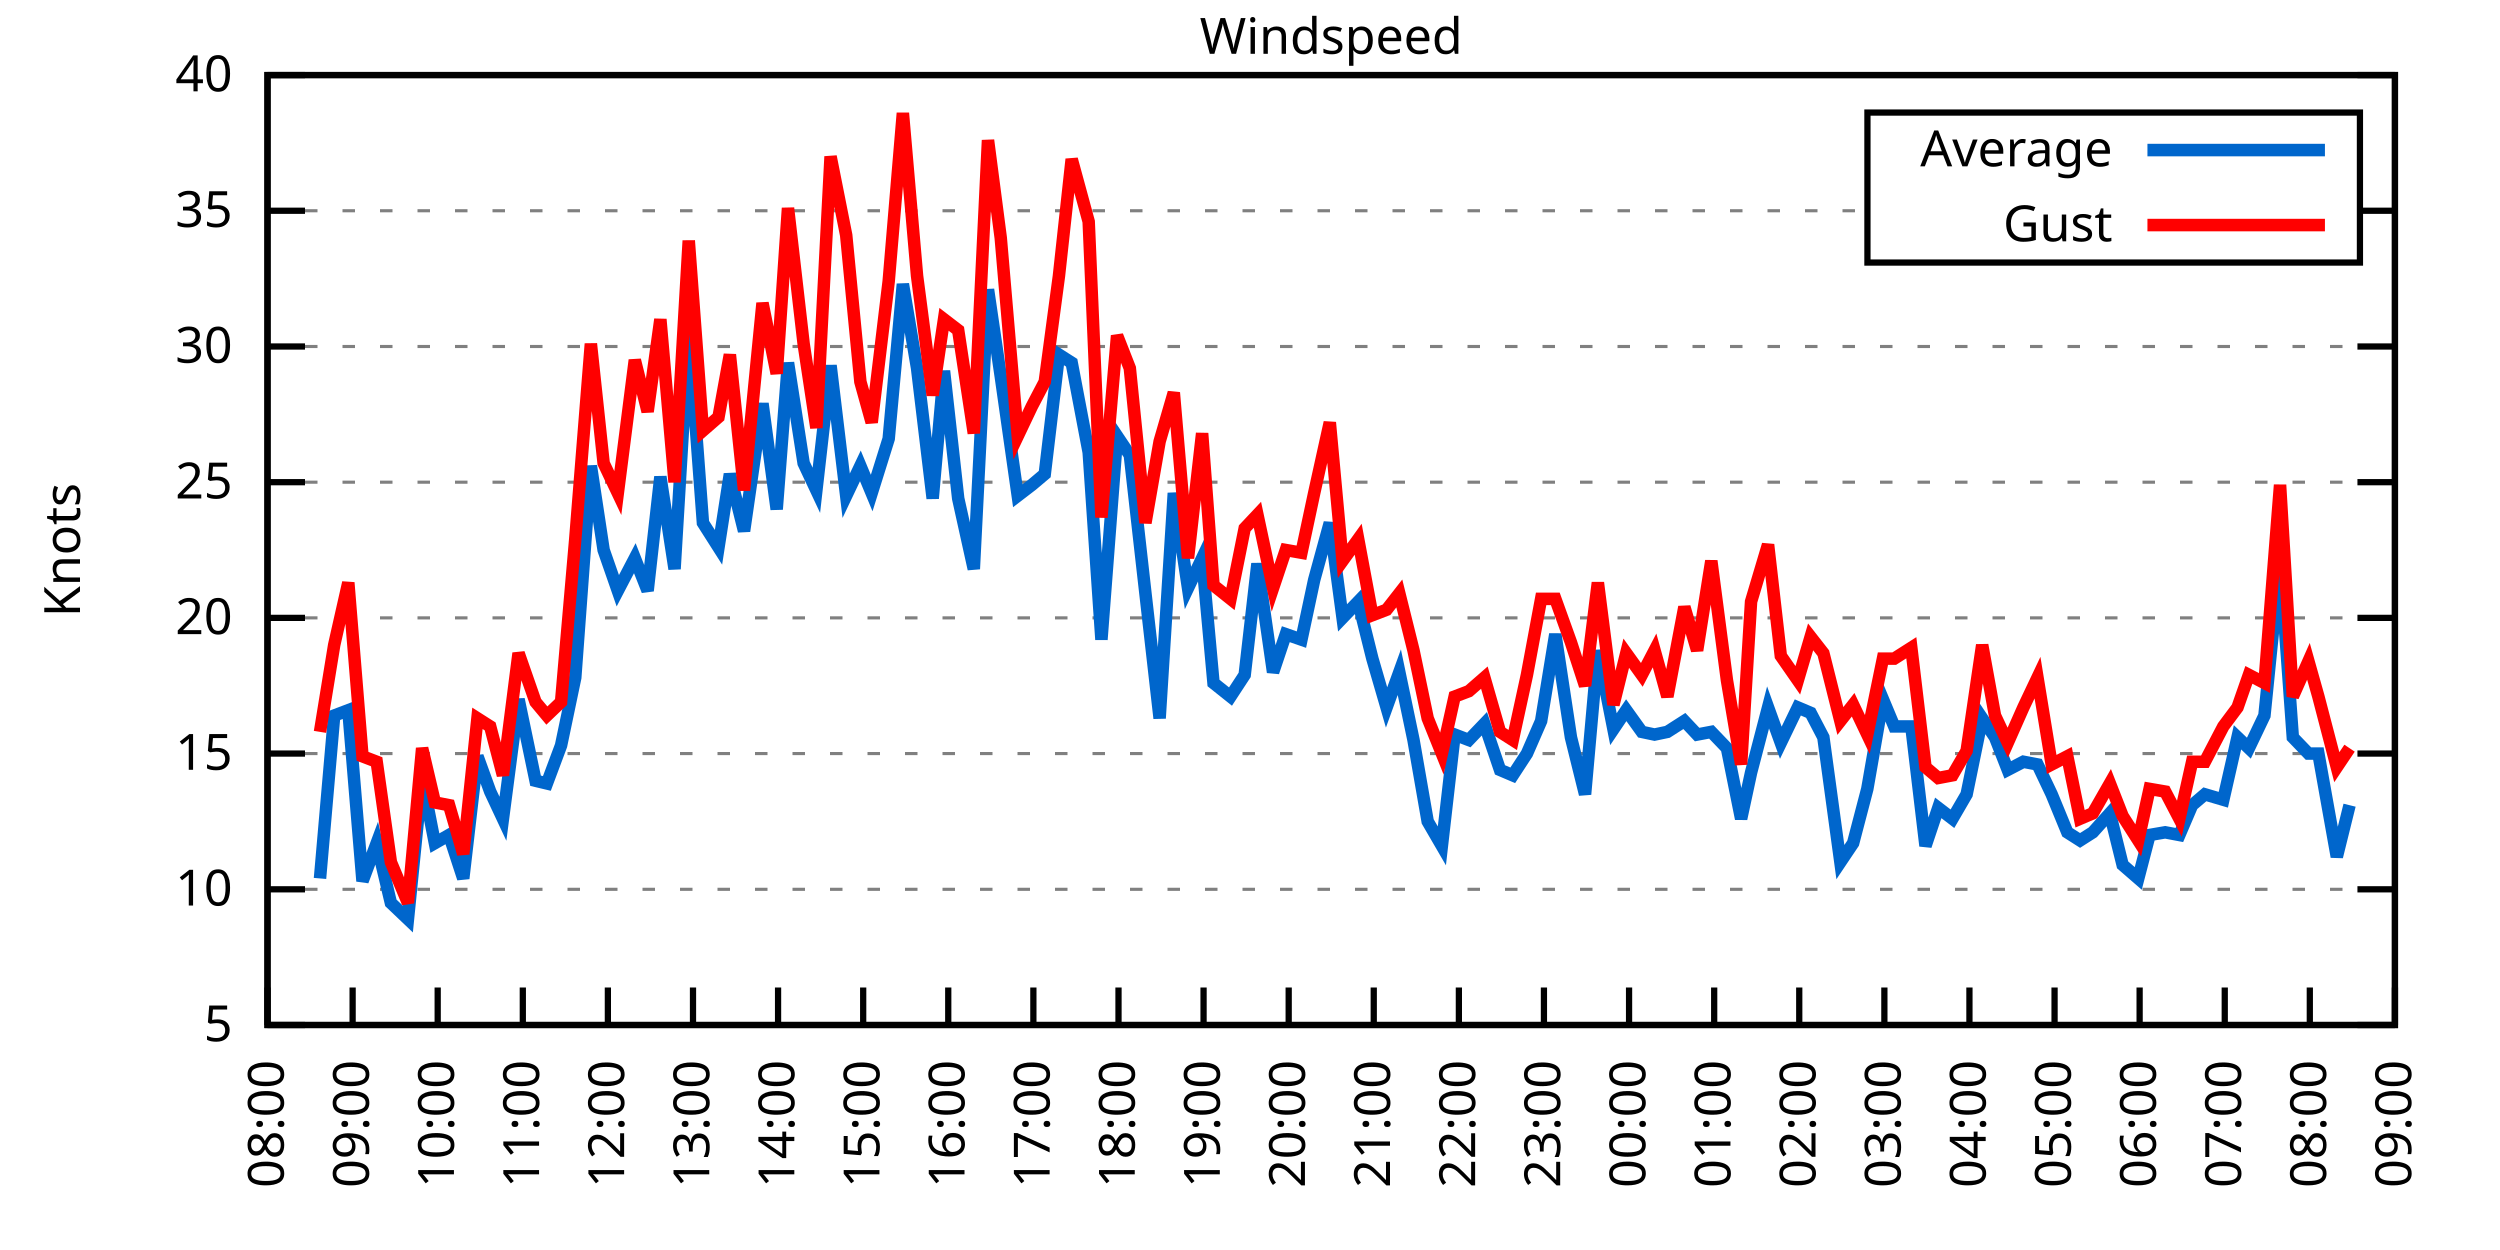
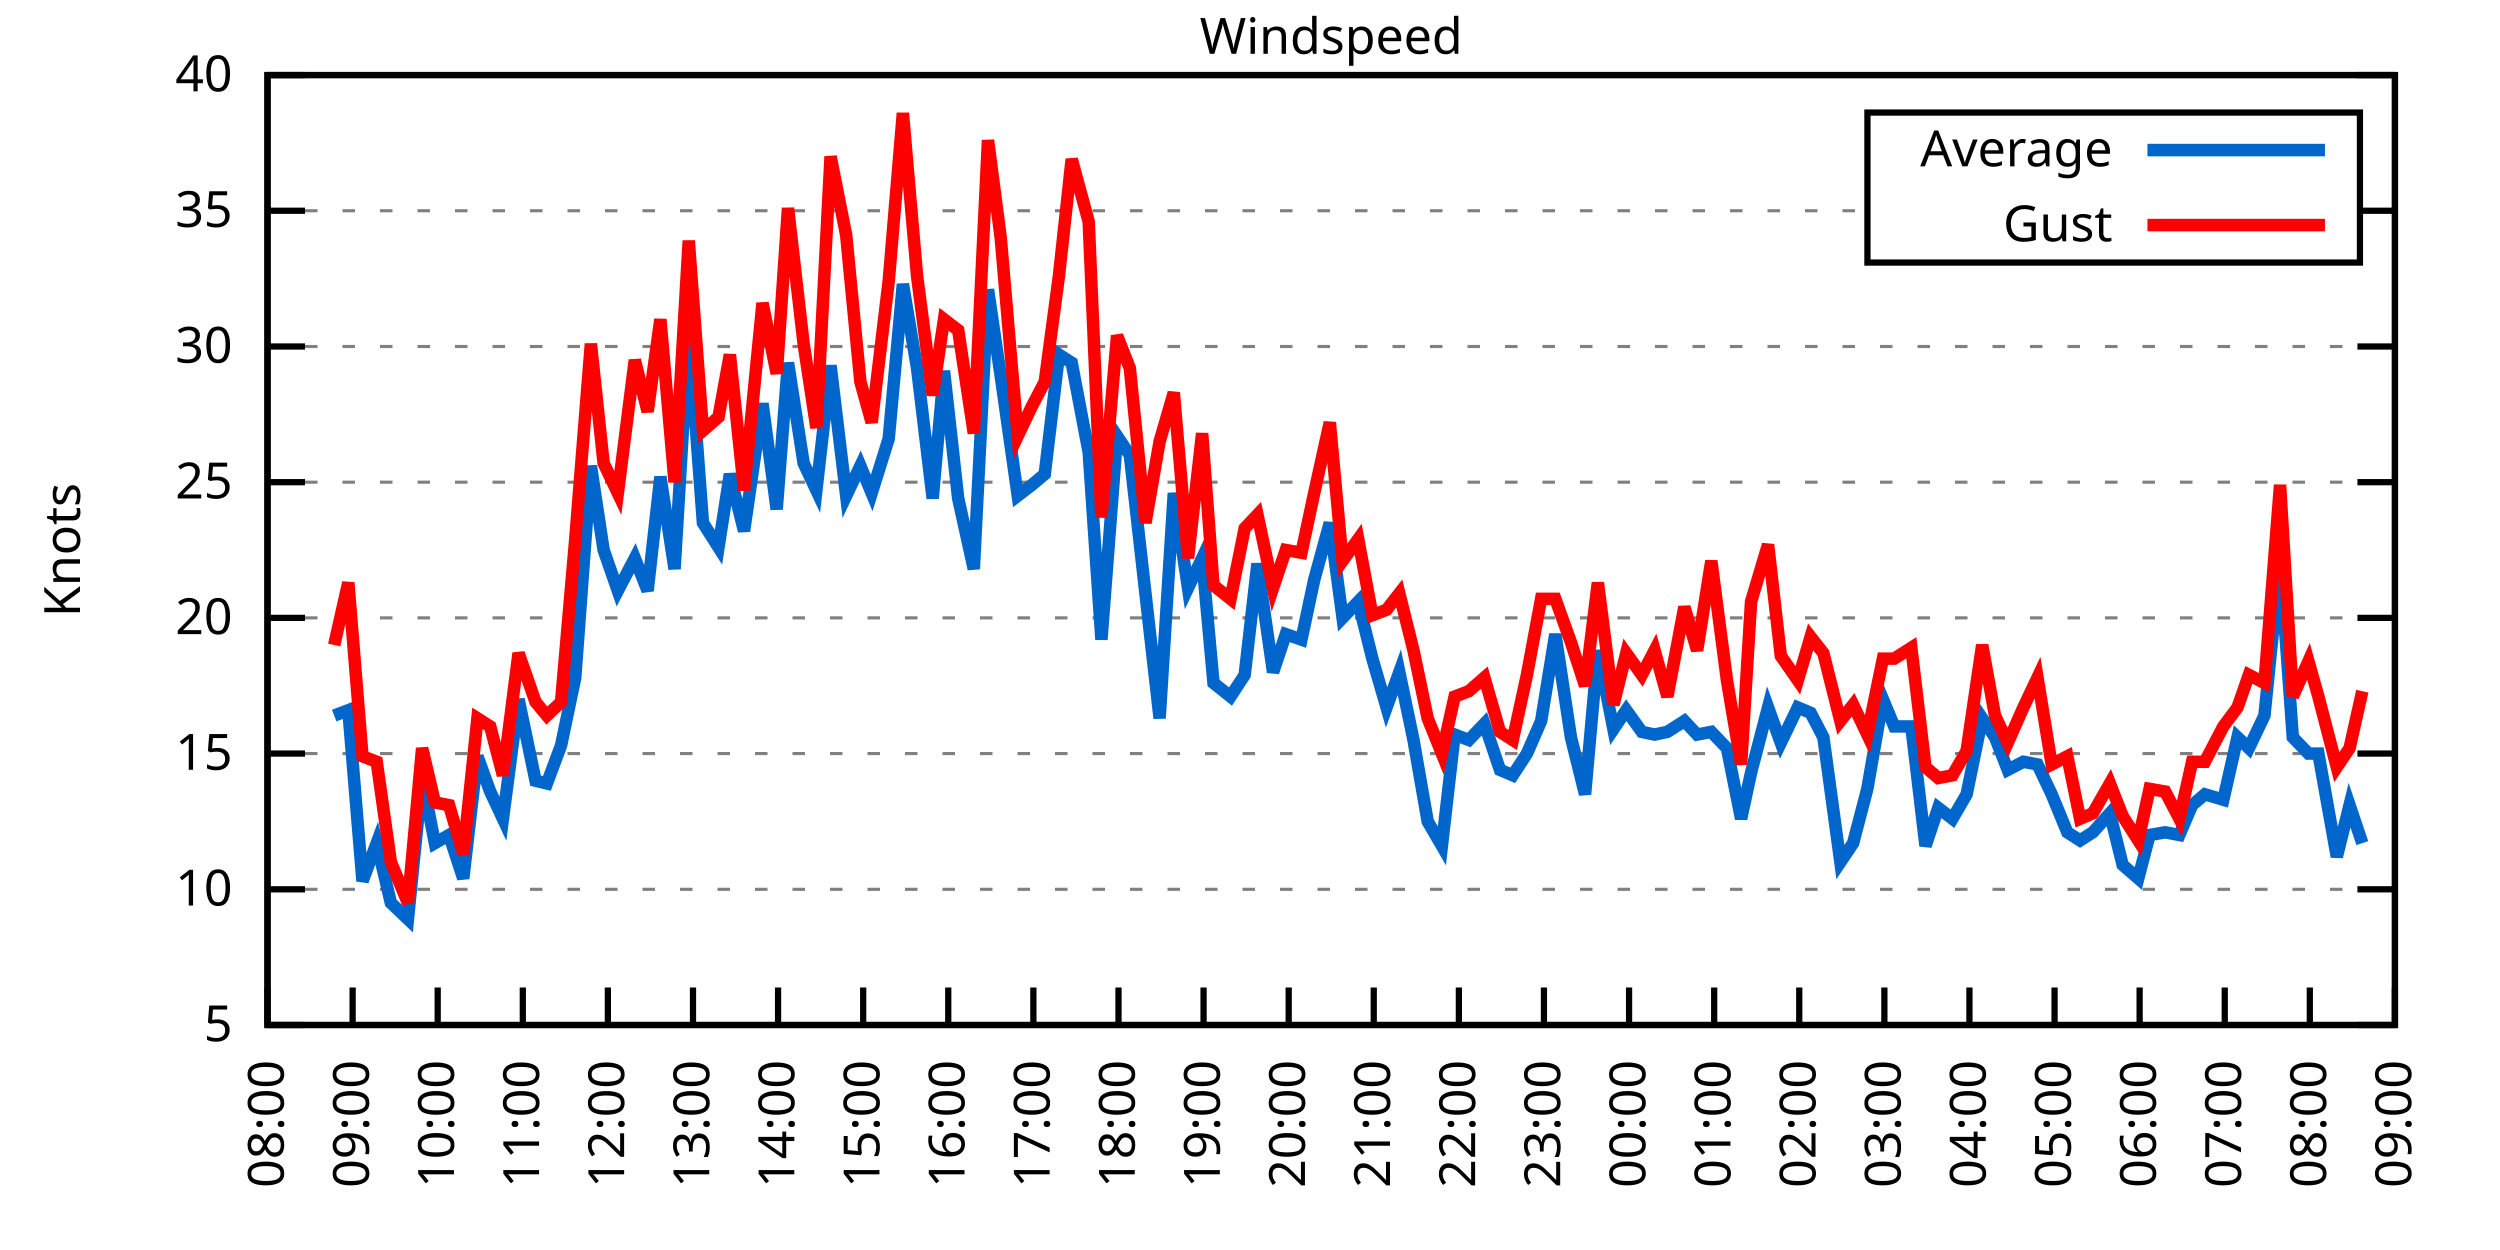
<svg xmlns="http://www.w3.org/2000/svg" xmlns:xlink="http://www.w3.org/1999/xlink" width="400" height="200" viewBox="0 0 400 200">
  <g id="gnuplot_canvas">
    <rect x="0" y="0" width="400" height="200" fill="none" />
    <defs>
      <circle id="gpDot" r="0.5" stroke-width="0.5" stroke="currentColor" />
      <path id="gpPt0" stroke-width="0.333" stroke="currentColor" d="M-1,0 h2 M0,-1 v2" />
      <path id="gpPt1" stroke-width="0.333" stroke="currentColor" d="M-1,-1 L1,1 M1,-1 L-1,1" />
      <path id="gpPt2" stroke-width="0.333" stroke="currentColor" d="M-1,0 L1,0 M0,-1 L0,1 M-1,-1 L1,1 M-1,1 L1,-1" />
      <rect id="gpPt3" stroke-width="0.333" stroke="currentColor" x="-1" y="-1" width="2" height="2" />
      <rect id="gpPt4" stroke-width="0.333" stroke="currentColor" fill="currentColor" x="-1" y="-1" width="2" height="2" />
      <circle id="gpPt5" stroke-width="0.333" stroke="currentColor" cx="0" cy="0" r="1" />
      <use xlink:href="#gpPt5" id="gpPt6" fill="currentColor" stroke="none" />
      <path id="gpPt7" stroke-width="0.333" stroke="currentColor" d="M0,-1.33 L-1.33,0.67 L1.33,0.67 z" />
      <use xlink:href="#gpPt7" id="gpPt8" fill="currentColor" stroke="none" />
      <use xlink:href="#gpPt7" id="gpPt9" stroke="currentColor" transform="rotate(180)" />
      <use xlink:href="#gpPt9" id="gpPt10" fill="currentColor" stroke="none" />
      <use xlink:href="#gpPt3" id="gpPt11" stroke="currentColor" transform="rotate(45)" />
      <use xlink:href="#gpPt11" id="gpPt12" fill="currentColor" stroke="none" />
      <path id="gpPt13" stroke-width="0.333" stroke="currentColor" d="M0,1.330 L1.265,0.411 L0.782,-1.067 L-0.782,-1.076 L-1.265,0.411 z" />
      <use xlink:href="#gpPt13" id="gpPt14" fill="currentColor" stroke="none" />
      <filter id="textbox" filterUnits="objectBoundingBox" x="0" y="0" height="1" width="1">
        <feFlood flood-color="white" flood-opacity="1" result="bgnd" />
        <feComposite in="SourceGraphic" in2="bgnd" operator="atop" />
      </filter>
      <filter id="greybox" filterUnits="objectBoundingBox" x="0" y="0" height="1" width="1">
        <feFlood flood-color="lightgrey" flood-opacity="1" result="grey" />
        <feComposite in="SourceGraphic" in2="grey" operator="atop" />
      </filter>
    </defs>
    <g fill="none" color="white" stroke="currentColor" stroke-width="1.00" stroke-linecap="butt" stroke-linejoin="miter">
</g>
    <g fill="none" color="black" stroke="currentColor" stroke-width="1.00" stroke-linecap="butt" stroke-linejoin="miter">
      <g stroke="none" shape-rendering="crispEdges">
        <polygon fill="rgb(255, 255, 255)" points="42.80,164.00 383.18,164.00 383.18,12.02 42.80,12.02 " />
      </g>
    </g>
    <g fill="none" color="black" stroke="currentColor" stroke-width="1.00" stroke-linecap="butt" stroke-linejoin="miter">
</g>
    <g fill="none" color="black" stroke="black" stroke-width="0.50" stroke-linecap="butt" stroke-linejoin="miter">
</g>
    <g fill="none" color="gray" stroke="currentColor" stroke-width="0.50" stroke-linecap="butt" stroke-linejoin="miter">
      <path stroke="gray" stroke-dasharray="2,4" class="gridline" d="M42.80,164.00 L383.19,164.00  " />
    </g>
    <g fill="none" color="gray" stroke="gray" stroke-width="1.00" stroke-linecap="butt" stroke-linejoin="miter">
</g>
    <g fill="none" color="black" stroke="currentColor" stroke-width="1.00" stroke-linecap="butt" stroke-linejoin="miter">
      <path stroke="black" d="M42.80,164.00 L48.80,164.00 M383.19,164.00 L377.19,164.00  " />
      <g transform="translate(37.20,166.60)" stroke="none" fill="black" font-family="Sans" font-size="8.00" text-anchor="end">
        <text>
          <tspan font-family="Sans"> 5</tspan>
        </text>
      </g>
    </g>
    <g fill="none" color="black" stroke="currentColor" stroke-width="1.00" stroke-linecap="butt" stroke-linejoin="miter">
</g>
    <g fill="none" color="black" stroke="black" stroke-width="0.50" stroke-linecap="butt" stroke-linejoin="miter">
</g>
    <g fill="none" color="gray" stroke="currentColor" stroke-width="0.50" stroke-linecap="butt" stroke-linejoin="miter">
      <path stroke="gray" stroke-dasharray="2,4" class="gridline" d="M42.80,142.29 L383.19,142.29  " />
    </g>
    <g fill="none" color="gray" stroke="gray" stroke-width="1.00" stroke-linecap="butt" stroke-linejoin="miter">
</g>
    <g fill="none" color="black" stroke="currentColor" stroke-width="1.00" stroke-linecap="butt" stroke-linejoin="miter">
      <path stroke="black" d="M42.80,142.29 L48.80,142.29 M383.19,142.29 L377.19,142.29  " />
      <g transform="translate(37.20,144.89)" stroke="none" fill="black" font-family="Sans" font-size="8.00" text-anchor="end">
        <text>
          <tspan font-family="Sans"> 10</tspan>
        </text>
      </g>
    </g>
    <g fill="none" color="black" stroke="currentColor" stroke-width="1.00" stroke-linecap="butt" stroke-linejoin="miter">
</g>
    <g fill="none" color="black" stroke="black" stroke-width="0.50" stroke-linecap="butt" stroke-linejoin="miter">
</g>
    <g fill="none" color="gray" stroke="currentColor" stroke-width="0.50" stroke-linecap="butt" stroke-linejoin="miter">
      <path stroke="gray" stroke-dasharray="2,4" class="gridline" d="M42.80,120.57 L383.19,120.57  " />
    </g>
    <g fill="none" color="gray" stroke="gray" stroke-width="1.00" stroke-linecap="butt" stroke-linejoin="miter">
</g>
    <g fill="none" color="black" stroke="currentColor" stroke-width="1.00" stroke-linecap="butt" stroke-linejoin="miter">
      <path stroke="black" d="M42.80,120.57 L48.80,120.57 M383.19,120.57 L377.19,120.57  " />
      <g transform="translate(37.20,123.17)" stroke="none" fill="black" font-family="Sans" font-size="8.00" text-anchor="end">
        <text>
          <tspan font-family="Sans"> 15</tspan>
        </text>
      </g>
    </g>
    <g fill="none" color="black" stroke="currentColor" stroke-width="1.00" stroke-linecap="butt" stroke-linejoin="miter">
</g>
    <g fill="none" color="black" stroke="black" stroke-width="0.50" stroke-linecap="butt" stroke-linejoin="miter">
</g>
    <g fill="none" color="gray" stroke="currentColor" stroke-width="0.50" stroke-linecap="butt" stroke-linejoin="miter">
      <path stroke="gray" stroke-dasharray="2,4" class="gridline" d="M42.80,98.86 L383.19,98.86  " />
    </g>
    <g fill="none" color="gray" stroke="gray" stroke-width="1.00" stroke-linecap="butt" stroke-linejoin="miter">
</g>
    <g fill="none" color="black" stroke="currentColor" stroke-width="1.00" stroke-linecap="butt" stroke-linejoin="miter">
      <path stroke="black" d="M42.80,98.86 L48.80,98.86 M383.19,98.86 L377.19,98.86  " />
      <g transform="translate(37.20,101.46)" stroke="none" fill="black" font-family="Sans" font-size="8.00" text-anchor="end">
        <text>
          <tspan font-family="Sans"> 20</tspan>
        </text>
      </g>
    </g>
    <g fill="none" color="black" stroke="currentColor" stroke-width="1.00" stroke-linecap="butt" stroke-linejoin="miter">
</g>
    <g fill="none" color="black" stroke="black" stroke-width="0.50" stroke-linecap="butt" stroke-linejoin="miter">
</g>
    <g fill="none" color="gray" stroke="currentColor" stroke-width="0.50" stroke-linecap="butt" stroke-linejoin="miter">
      <path stroke="gray" stroke-dasharray="2,4" class="gridline" d="M42.80,77.15 L383.19,77.15  " />
    </g>
    <g fill="none" color="gray" stroke="gray" stroke-width="1.00" stroke-linecap="butt" stroke-linejoin="miter">
</g>
    <g fill="none" color="black" stroke="currentColor" stroke-width="1.00" stroke-linecap="butt" stroke-linejoin="miter">
      <path stroke="black" d="M42.80,77.15 L48.80,77.15 M383.19,77.15 L377.19,77.15  " />
      <g transform="translate(37.20,79.75)" stroke="none" fill="black" font-family="Sans" font-size="8.00" text-anchor="end">
        <text>
          <tspan font-family="Sans"> 25</tspan>
        </text>
      </g>
    </g>
    <g fill="none" color="black" stroke="currentColor" stroke-width="1.00" stroke-linecap="butt" stroke-linejoin="miter">
</g>
    <g fill="none" color="black" stroke="black" stroke-width="0.50" stroke-linecap="butt" stroke-linejoin="miter">
</g>
    <g fill="none" color="gray" stroke="currentColor" stroke-width="0.50" stroke-linecap="butt" stroke-linejoin="miter">
      <path stroke="gray" stroke-dasharray="2,4" class="gridline" d="M42.80,55.44 L383.19,55.44  " />
    </g>
    <g fill="none" color="gray" stroke="gray" stroke-width="1.00" stroke-linecap="butt" stroke-linejoin="miter">
</g>
    <g fill="none" color="black" stroke="currentColor" stroke-width="1.00" stroke-linecap="butt" stroke-linejoin="miter">
      <path stroke="black" d="M42.80,55.44 L48.80,55.44 M383.19,55.44 L377.19,55.44  " />
      <g transform="translate(37.20,58.04)" stroke="none" fill="black" font-family="Sans" font-size="8.00" text-anchor="end">
        <text>
          <tspan font-family="Sans"> 30</tspan>
        </text>
      </g>
    </g>
    <g fill="none" color="black" stroke="currentColor" stroke-width="1.00" stroke-linecap="butt" stroke-linejoin="miter">
</g>
    <g fill="none" color="black" stroke="black" stroke-width="0.50" stroke-linecap="butt" stroke-linejoin="miter">
</g>
    <g fill="none" color="gray" stroke="currentColor" stroke-width="0.50" stroke-linecap="butt" stroke-linejoin="miter">
      <path stroke="gray" stroke-dasharray="2,4" class="gridline" d="M42.80,33.72 L298.79,33.72 M377.59,33.72 L383.19,33.72  " />
    </g>
    <g fill="none" color="gray" stroke="gray" stroke-width="1.00" stroke-linecap="butt" stroke-linejoin="miter">
</g>
    <g fill="none" color="black" stroke="currentColor" stroke-width="1.00" stroke-linecap="butt" stroke-linejoin="miter">
      <path stroke="black" d="M42.80,33.72 L48.80,33.72 M383.19,33.72 L377.19,33.72  " />
      <g transform="translate(37.20,36.32)" stroke="none" fill="black" font-family="Sans" font-size="8.00" text-anchor="end">
        <text>
          <tspan font-family="Sans"> 35</tspan>
        </text>
      </g>
    </g>
    <g fill="none" color="black" stroke="currentColor" stroke-width="1.00" stroke-linecap="butt" stroke-linejoin="miter">
</g>
    <g fill="none" color="black" stroke="black" stroke-width="0.50" stroke-linecap="butt" stroke-linejoin="miter">
</g>
    <g fill="none" color="gray" stroke="currentColor" stroke-width="0.50" stroke-linecap="butt" stroke-linejoin="miter">
      <path stroke="gray" stroke-dasharray="2,4" class="gridline" d="M42.80,12.01 L383.19,12.01  " />
    </g>
    <g fill="none" color="gray" stroke="gray" stroke-width="1.00" stroke-linecap="butt" stroke-linejoin="miter">
</g>
    <g fill="none" color="black" stroke="currentColor" stroke-width="1.00" stroke-linecap="butt" stroke-linejoin="miter">
      <path stroke="black" d="M42.80,12.01 L48.80,12.01 M383.19,12.01 L377.19,12.01  " />
      <g transform="translate(37.20,14.61)" stroke="none" fill="black" font-family="Sans" font-size="8.00" text-anchor="end">
        <text>
          <tspan font-family="Sans"> 40</tspan>
        </text>
      </g>
    </g>
    <g fill="none" color="black" stroke="currentColor" stroke-width="1.00" stroke-linecap="butt" stroke-linejoin="miter">
      <path stroke="black" d="M42.80,164.00 L42.80,158.00  " />
      <g transform="translate(45.40,169.60) rotate(270.00)" stroke="none" fill="black" font-family="Sans" font-size="8.00" text-anchor="end">
        <text>
          <tspan font-family="Sans">08:00</tspan>
        </text>
      </g>
    </g>
    <g fill="none" color="black" stroke="currentColor" stroke-width="1.00" stroke-linecap="butt" stroke-linejoin="miter">
      <path stroke="black" d="M56.42,164.00 L56.42,158.00  " />
      <g transform="translate(59.02,169.60) rotate(270.00)" stroke="none" fill="black" font-family="Sans" font-size="8.00" text-anchor="end">
        <text>
          <tspan font-family="Sans">09:00</tspan>
        </text>
      </g>
    </g>
    <g fill="none" color="black" stroke="currentColor" stroke-width="1.00" stroke-linecap="butt" stroke-linejoin="miter">
      <path stroke="black" d="M70.03,164.00 L70.03,158.00  " />
      <g transform="translate(72.63,169.60) rotate(270.00)" stroke="none" fill="black" font-family="Sans" font-size="8.00" text-anchor="end">
        <text>
          <tspan font-family="Sans">10:00</tspan>
        </text>
      </g>
    </g>
    <g fill="none" color="black" stroke="currentColor" stroke-width="1.00" stroke-linecap="butt" stroke-linejoin="miter">
      <path stroke="black" d="M83.65,164.00 L83.65,158.00  " />
      <g transform="translate(86.25,169.60) rotate(270.00)" stroke="none" fill="black" font-family="Sans" font-size="8.00" text-anchor="end">
        <text>
          <tspan font-family="Sans">11:00</tspan>
        </text>
      </g>
    </g>
    <g fill="none" color="black" stroke="currentColor" stroke-width="1.00" stroke-linecap="butt" stroke-linejoin="miter">
      <path stroke="black" d="M97.26,164.00 L97.26,158.00  " />
      <g transform="translate(99.86,169.60) rotate(270.00)" stroke="none" fill="black" font-family="Sans" font-size="8.00" text-anchor="end">
        <text>
          <tspan font-family="Sans">12:00</tspan>
        </text>
      </g>
    </g>
    <g fill="none" color="black" stroke="currentColor" stroke-width="1.00" stroke-linecap="butt" stroke-linejoin="miter">
      <path stroke="black" d="M110.88,164.00 L110.88,158.00  " />
      <g transform="translate(113.48,169.60) rotate(270.00)" stroke="none" fill="black" font-family="Sans" font-size="8.00" text-anchor="end">
        <text>
          <tspan font-family="Sans">13:00</tspan>
        </text>
      </g>
    </g>
    <g fill="none" color="black" stroke="currentColor" stroke-width="1.00" stroke-linecap="butt" stroke-linejoin="miter">
      <path stroke="black" d="M124.49,164.00 L124.49,158.00  " />
      <g transform="translate(127.09,169.60) rotate(270.00)" stroke="none" fill="black" font-family="Sans" font-size="8.00" text-anchor="end">
        <text>
          <tspan font-family="Sans">14:00</tspan>
        </text>
      </g>
    </g>
    <g fill="none" color="black" stroke="currentColor" stroke-width="1.00" stroke-linecap="butt" stroke-linejoin="miter">
      <path stroke="black" d="M138.11,164.00 L138.11,158.00  " />
      <g transform="translate(140.71,169.60) rotate(270.00)" stroke="none" fill="black" font-family="Sans" font-size="8.00" text-anchor="end">
        <text>
          <tspan font-family="Sans">15:00</tspan>
        </text>
      </g>
    </g>
    <g fill="none" color="black" stroke="currentColor" stroke-width="1.00" stroke-linecap="butt" stroke-linejoin="miter">
      <path stroke="black" d="M151.72,164.00 L151.72,158.00  " />
      <g transform="translate(154.32,169.60) rotate(270.00)" stroke="none" fill="black" font-family="Sans" font-size="8.00" text-anchor="end">
        <text>
          <tspan font-family="Sans">16:00</tspan>
        </text>
      </g>
    </g>
    <g fill="none" color="black" stroke="currentColor" stroke-width="1.00" stroke-linecap="butt" stroke-linejoin="miter">
      <path stroke="black" d="M165.34,164.00 L165.34,158.00  " />
      <g transform="translate(167.94,169.60) rotate(270.00)" stroke="none" fill="black" font-family="Sans" font-size="8.00" text-anchor="end">
        <text>
          <tspan font-family="Sans">17:00</tspan>
        </text>
      </g>
    </g>
    <g fill="none" color="black" stroke="currentColor" stroke-width="1.00" stroke-linecap="butt" stroke-linejoin="miter">
      <path stroke="black" d="M178.96,164.00 L178.96,158.00  " />
      <g transform="translate(181.56,169.60) rotate(270.00)" stroke="none" fill="black" font-family="Sans" font-size="8.00" text-anchor="end">
        <text>
          <tspan font-family="Sans">18:00</tspan>
        </text>
      </g>
    </g>
    <g fill="none" color="black" stroke="currentColor" stroke-width="1.00" stroke-linecap="butt" stroke-linejoin="miter">
      <path stroke="black" d="M192.57,164.00 L192.57,158.00  " />
      <g transform="translate(195.17,169.60) rotate(270.00)" stroke="none" fill="black" font-family="Sans" font-size="8.00" text-anchor="end">
        <text>
          <tspan font-family="Sans">19:00</tspan>
        </text>
      </g>
    </g>
    <g fill="none" color="black" stroke="currentColor" stroke-width="1.00" stroke-linecap="butt" stroke-linejoin="miter">
      <path stroke="black" d="M206.19,164.00 L206.19,158.00  " />
      <g transform="translate(208.79,169.60) rotate(270.00)" stroke="none" fill="black" font-family="Sans" font-size="8.00" text-anchor="end">
        <text>
          <tspan font-family="Sans">20:00</tspan>
        </text>
      </g>
    </g>
    <g fill="none" color="black" stroke="currentColor" stroke-width="1.00" stroke-linecap="butt" stroke-linejoin="miter">
      <path stroke="black" d="M219.80,164.00 L219.80,158.00  " />
      <g transform="translate(222.40,169.60) rotate(270.00)" stroke="none" fill="black" font-family="Sans" font-size="8.00" text-anchor="end">
        <text>
          <tspan font-family="Sans">21:00</tspan>
        </text>
      </g>
    </g>
    <g fill="none" color="black" stroke="currentColor" stroke-width="1.00" stroke-linecap="butt" stroke-linejoin="miter">
      <path stroke="black" d="M233.42,164.00 L233.42,158.00  " />
      <g transform="translate(236.02,169.60) rotate(270.00)" stroke="none" fill="black" font-family="Sans" font-size="8.00" text-anchor="end">
        <text>
          <tspan font-family="Sans">22:00</tspan>
        </text>
      </g>
    </g>
    <g fill="none" color="black" stroke="currentColor" stroke-width="1.00" stroke-linecap="butt" stroke-linejoin="miter">
      <path stroke="black" d="M247.03,164.00 L247.03,158.00  " />
      <g transform="translate(249.63,169.60) rotate(270.00)" stroke="none" fill="black" font-family="Sans" font-size="8.00" text-anchor="end">
        <text>
          <tspan font-family="Sans">23:00</tspan>
        </text>
      </g>
    </g>
    <g fill="none" color="black" stroke="currentColor" stroke-width="1.00" stroke-linecap="butt" stroke-linejoin="miter">
      <path stroke="black" d="M260.65,164.00 L260.65,158.00  " />
      <g transform="translate(263.25,169.60) rotate(270.00)" stroke="none" fill="black" font-family="Sans" font-size="8.00" text-anchor="end">
        <text>
          <tspan font-family="Sans">00:00</tspan>
        </text>
      </g>
    </g>
    <g fill="none" color="black" stroke="currentColor" stroke-width="1.00" stroke-linecap="butt" stroke-linejoin="miter">
      <path stroke="black" d="M274.27,164.00 L274.27,158.00  " />
      <g transform="translate(276.87,169.60) rotate(270.00)" stroke="none" fill="black" font-family="Sans" font-size="8.00" text-anchor="end">
        <text>
          <tspan font-family="Sans">01:00</tspan>
        </text>
      </g>
    </g>
    <g fill="none" color="black" stroke="currentColor" stroke-width="1.00" stroke-linecap="butt" stroke-linejoin="miter">
      <path stroke="black" d="M287.88,164.00 L287.88,158.00  " />
      <g transform="translate(290.48,169.60) rotate(270.00)" stroke="none" fill="black" font-family="Sans" font-size="8.00" text-anchor="end">
        <text>
          <tspan font-family="Sans">02:00</tspan>
        </text>
      </g>
    </g>
    <g fill="none" color="black" stroke="currentColor" stroke-width="1.00" stroke-linecap="butt" stroke-linejoin="miter">
      <path stroke="black" d="M301.50,164.00 L301.50,158.00  " />
      <g transform="translate(304.10,169.60) rotate(270.00)" stroke="none" fill="black" font-family="Sans" font-size="8.00" text-anchor="end">
        <text>
          <tspan font-family="Sans">03:00</tspan>
        </text>
      </g>
    </g>
    <g fill="none" color="black" stroke="currentColor" stroke-width="1.00" stroke-linecap="butt" stroke-linejoin="miter">
      <path stroke="black" d="M315.11,164.00 L315.11,158.00  " />
      <g transform="translate(317.71,169.60) rotate(270.00)" stroke="none" fill="black" font-family="Sans" font-size="8.00" text-anchor="end">
        <text>
          <tspan font-family="Sans">04:00</tspan>
        </text>
      </g>
    </g>
    <g fill="none" color="black" stroke="currentColor" stroke-width="1.00" stroke-linecap="butt" stroke-linejoin="miter">
      <path stroke="black" d="M328.73,164.00 L328.73,158.00  " />
      <g transform="translate(331.33,169.60) rotate(270.00)" stroke="none" fill="black" font-family="Sans" font-size="8.00" text-anchor="end">
        <text>
          <tspan font-family="Sans">05:00</tspan>
        </text>
      </g>
    </g>
    <g fill="none" color="black" stroke="currentColor" stroke-width="1.00" stroke-linecap="butt" stroke-linejoin="miter">
      <path stroke="black" d="M342.34,164.00 L342.34,158.00  " />
      <g transform="translate(344.94,169.60) rotate(270.00)" stroke="none" fill="black" font-family="Sans" font-size="8.00" text-anchor="end">
        <text>
          <tspan font-family="Sans">06:00</tspan>
        </text>
      </g>
    </g>
    <g fill="none" color="black" stroke="currentColor" stroke-width="1.00" stroke-linecap="butt" stroke-linejoin="miter">
      <path stroke="black" d="M355.96,164.00 L355.96,158.00  " />
      <g transform="translate(358.56,169.60) rotate(270.00)" stroke="none" fill="black" font-family="Sans" font-size="8.00" text-anchor="end">
        <text>
          <tspan font-family="Sans">07:00</tspan>
        </text>
      </g>
    </g>
    <g fill="none" color="black" stroke="currentColor" stroke-width="1.00" stroke-linecap="butt" stroke-linejoin="miter">
      <path stroke="black" d="M369.57,164.00 L369.57,158.00  " />
      <g transform="translate(372.17,169.60) rotate(270.00)" stroke="none" fill="black" font-family="Sans" font-size="8.00" text-anchor="end">
        <text>
          <tspan font-family="Sans">08:00</tspan>
        </text>
      </g>
    </g>
    <g fill="none" color="black" stroke="currentColor" stroke-width="1.00" stroke-linecap="butt" stroke-linejoin="miter">
      <path stroke="black" d="M383.19,164.00 L383.19,158.00  " />
      <g transform="translate(385.79,169.60) rotate(270.00)" stroke="none" fill="black" font-family="Sans" font-size="8.00" text-anchor="end">
        <text>
          <tspan font-family="Sans">09:00</tspan>
        </text>
      </g>
    </g>
    <g fill="none" color="black" stroke="currentColor" stroke-width="1.00" stroke-linecap="butt" stroke-linejoin="miter">
</g>
    <g fill="none" color="black" stroke="currentColor" stroke-width="1.00" stroke-linecap="butt" stroke-linejoin="miter">
      <path stroke="black" d="M42.80,12.01 L42.80,164.00 L383.19,164.00 L383.19,12.01 L42.80,12.01 Z  " />
    </g>
    <g fill="none" color="black" stroke="currentColor" stroke-width="1.00" stroke-linecap="butt" stroke-linejoin="miter">
</g>
    <g fill="none" color="black" stroke="currentColor" stroke-width="1.00" stroke-linecap="butt" stroke-linejoin="miter">
      <path stroke="black" d="M298.79,42.01 L298.79,18.01 L377.59,18.01 L377.59,42.01 L298.79,42.01 Z  " />
    </g>
    <g id="Windspeed_plot_1">
      <g fill="none" color="white" stroke="black" stroke-width="2.00" stroke-linecap="butt" stroke-linejoin="miter">
</g>
      <g fill="none" color="black" stroke="currentColor" stroke-width="2.00" stroke-linecap="butt" stroke-linejoin="miter">
        <g transform="translate(337.99,26.61)" stroke="none" fill="black" font-family="Sans" font-size="8.00" text-anchor="end">
          <text>
            <tspan font-family="Sans">Average</tspan>
          </text>
        </g>
      </g>
      <g fill="none" color="black" stroke="currentColor" stroke-width="2.00" stroke-linecap="butt" stroke-linejoin="miter">
-         <path stroke="rgb(  0, 102, 204)" d="M343.59,24.01 L371.99,24.01 M51.20,140.55 L53.47,114.49 L55.73,113.63 L58.00,140.98 L60.27,134.90 L62.54,144.46   L65.27,147.06 L67.54,124.48 L69.58,134.90 L71.85,133.60 L74.12,140.55 L76.39,121.01 L78.43,126.65 L80.47,131.00   L82.97,111.89 L85.69,124.92 L87.50,125.35 L89.77,119.27 L92.04,108.42 L94.54,74.54 L96.58,88.00 L98.85,94.52   L101.57,89.31 L103.62,94.52 L105.66,76.28 L107.93,91.04 L110.20,53.26 L112.47,83.66 L114.96,87.57 L116.78,75.85   L119.05,84.97 L122.00,64.56 L124.27,81.49 L126.08,58.04 L128.58,74.11 L130.62,78.45 L132.89,58.48 L135.39,79.32   L137.66,74.54 L139.47,78.89 L142.19,70.20 L144.46,45.45 L146.73,58.91 L149.23,79.75 L151.04,59.34 L153.31,79.75   L155.81,91.04 L158.08,46.32 L160.12,60.21 L162.84,79.32 L165.11,77.58 L167.16,75.85 L169.43,56.74 L171.47,58.04   L174.19,72.37 L176.23,102.34 L178.73,69.77 L180.77,72.81 L183.27,94.95 L185.54,114.93 L187.81,78.89 L190.08,94.08   L192.34,89.31 L194.16,109.28 L196.88,111.45 L199.15,107.98 L201.19,90.18 L203.69,107.55 L205.73,101.47 L208.23,102.34   L210.27,92.78 L212.77,83.66 L214.81,98.86 L217.31,96.26 L219.58,105.38 L221.85,113.19 L223.89,107.55 L226.16,118.40   L228.43,131.43 L230.70,135.34 L232.74,117.53 L235.01,118.40 L237.50,115.80 L240.00,123.18 L242.04,124.05 L244.31,120.57   L246.58,115.36 L248.85,101.47 L251.35,117.97 L253.61,127.09 L255.66,104.07 L258.15,116.67 L260.20,113.63 L262.69,117.10   L264.73,117.53 L266.78,117.10 L269.50,115.36 L271.54,117.53 L273.81,117.10 L276.31,119.71 L278.58,131.00 L280.17,123.61   L282.89,113.19 L284.93,118.84 L287.65,113.19 L289.70,114.06 L291.74,117.97 L294.46,137.94 L296.50,134.90 L298.77,126.22   L301.27,111.89 L303.08,116.23 L305.81,116.23 L308.08,135.34 L310.12,129.26 L312.39,131.00 L314.66,127.09 L317.15,114.93   L319.20,117.97 L321.24,123.18 L323.74,121.88 L326.00,122.31 L328.27,127.09 L330.77,133.17 L332.81,134.47 L334.85,133.17   L337.58,130.13 L339.62,138.38 L342.12,140.55 L343.93,133.60 L346.43,133.17 L348.70,133.60 L350.74,128.83 L352.78,127.09   L355.73,127.96 L358.00,117.97 L359.82,119.71 L362.31,114.49 L364.81,89.74 L366.85,117.97 L369.35,120.57 L370.94,120.57   L373.89,137.08 L375.93,128.83  " />
+         <path stroke="rgb(  0, 102, 204)" d="M343.59,24.01 L371.99,24.01 M53.47,114.49 L55.73,113.63 L58.00,140.98 L60.27,134.90 L62.54,144.46 L65.27,147.06   L67.54,124.48 L69.58,134.90 L71.85,133.60 L74.12,140.55 L76.39,121.01 L78.43,126.65 L80.47,131.00 L82.97,111.89   L85.69,124.92 L87.50,125.35 L89.77,119.27 L92.04,108.42 L94.54,74.54 L96.58,88.00 L98.85,94.52 L101.57,89.31   L103.62,94.52 L105.66,76.28 L107.93,91.04 L110.20,53.26 L112.47,83.66 L114.96,87.57 L116.78,75.85 L119.05,84.97   L122.00,64.56 L124.27,81.49 L126.08,58.04 L128.58,74.11 L130.62,78.45 L132.89,58.48 L135.39,79.32 L137.66,74.54   L139.47,78.89 L142.19,70.20 L144.46,45.45 L146.73,58.91 L149.23,79.75 L151.04,59.34 L153.31,79.75 L155.81,91.04   L158.08,46.32 L160.12,60.21 L162.84,79.32 L165.11,77.58 L167.16,75.85 L169.43,56.74 L171.47,58.04 L174.19,72.37   L176.23,102.34 L178.73,69.77 L180.77,72.81 L183.27,94.95 L185.54,114.93 L187.81,78.89 L190.08,94.08 L192.34,89.31   L194.16,109.28 L196.88,111.45 L199.15,107.98 L201.19,90.18 L203.69,107.55 L205.73,101.47 L208.23,102.34 L210.27,92.78   L212.77,83.66 L214.81,98.86 L217.31,96.26 L219.58,105.38 L221.85,113.19 L223.89,107.55 L226.16,118.40 L228.43,131.43   L230.70,135.34 L232.74,117.53 L235.01,118.40 L237.50,115.80 L240.00,123.18 L242.04,124.05 L244.31,120.57 L246.58,115.36   L248.85,101.47 L251.35,117.97 L253.61,127.09 L255.66,104.07 L258.15,116.67 L260.20,113.63 L262.69,117.10 L264.73,117.53   L266.78,117.10 L269.50,115.36 L271.54,117.53 L273.81,117.10 L276.31,119.71 L278.58,131.00 L280.17,123.61 L282.89,113.19   L284.93,118.84 L287.65,113.19 L289.70,114.06 L291.74,117.97 L294.46,137.94 L296.50,134.90 L298.77,126.22 L301.27,111.89   L303.08,116.23 L305.81,116.23 L308.08,135.34 L310.12,129.26 L312.39,131.00 L314.66,127.09 L317.15,114.93 L319.20,117.97   L321.24,123.18 L323.74,121.88 L326.00,122.31 L328.27,127.09 L330.77,133.17 L332.81,134.47 L334.85,133.17 L337.58,130.13   L339.62,138.38 L342.12,140.55 L343.93,133.60 L346.43,133.17 L348.70,133.60 L350.74,128.83 L352.78,127.09 L355.73,127.96   L358.00,117.97 L359.82,119.71 L362.31,114.49 L364.81,89.74 L366.85,117.97 L369.35,120.57 L370.94,120.57 L373.89,137.08   L375.93,128.83 L377.97,134.90  " />
      </g>
    </g>
    <g id="Windspeed_plot_2">
      <g fill="none" color="black" stroke="currentColor" stroke-width="2.00" stroke-linecap="butt" stroke-linejoin="miter">
        <g transform="translate(337.99,38.61)" stroke="none" fill="black" font-family="Sans" font-size="8.00" text-anchor="end">
          <text>
            <tspan font-family="Sans">Gust</tspan>
          </text>
        </g>
      </g>
      <g fill="none" color="black" stroke="currentColor" stroke-width="2.00" stroke-linecap="butt" stroke-linejoin="miter">
-         <path stroke="rgb(255,   0,   0)" d="M343.59,36.01 L371.99,36.01 M51.20,117.10 L53.47,103.20 L55.73,93.22 L58.00,121.01 L60.27,121.88 L62.54,137.94   L65.27,144.46 L67.54,119.71 L69.58,128.39 L71.85,128.83 L74.12,136.64 L76.39,114.93 L78.43,116.23 L80.47,124.05   L82.97,104.51 L85.69,112.32 L87.50,114.49 L89.77,112.32 L92.04,86.27 L94.54,55.00 L96.58,74.11 L98.85,78.89   L101.57,57.61 L103.62,65.86 L105.66,51.09 L107.93,77.15 L110.20,38.50 L112.47,68.90 L114.96,66.73 L116.78,56.74   L119.05,78.45 L122.00,48.49 L124.27,59.78 L126.08,33.29 L128.58,55.00 L130.62,68.46 L132.89,25.04 L135.39,37.63   L137.66,61.08 L139.47,67.59 L142.19,45.01 L144.46,18.09 L146.73,44.15 L149.23,63.25 L151.04,51.09 L153.31,52.83   L155.81,69.33 L158.08,22.43 L160.12,38.07 L162.84,69.77 L165.11,64.99 L167.16,61.08 L169.43,44.15 L171.47,25.47   L174.19,35.46 L176.23,82.79 L178.73,53.70 L180.77,58.91 L183.27,83.66 L185.54,70.63 L187.81,62.82 L190.08,89.31   L192.34,69.33 L194.16,93.65 L196.88,95.82 L199.15,84.53 L201.19,82.36 L203.69,94.08 L205.73,88.00 L208.23,88.44   L210.27,78.89 L212.77,67.59 L214.81,89.74 L217.31,86.27 L219.58,98.43 L221.85,97.56 L223.89,94.95 L226.16,104.07   L228.43,114.93 L230.70,120.57 L232.74,111.45 L235.01,110.59 L237.50,108.42 L240.00,117.10 L242.04,118.40 L244.31,107.98   L246.58,95.82 L248.85,95.82 L251.35,102.77 L253.61,109.72 L255.66,93.22 L258.15,112.76 L260.20,104.51 L262.69,107.98   L264.73,104.07 L266.78,111.45 L269.50,97.12 L271.54,104.07 L273.81,89.74 L276.31,108.85 L278.58,122.31 L280.17,96.26   L282.89,87.14 L284.93,104.94 L287.65,108.85 L289.70,101.90 L291.74,104.51 L294.46,115.36 L296.50,112.76 L298.77,117.53   L301.27,105.38 L303.08,105.38 L305.81,103.64 L308.08,122.75 L310.12,124.48 L312.39,124.05 L314.66,120.14 L317.15,103.20   L319.20,114.49 L321.24,118.84 L323.74,113.19 L326.00,108.42 L328.27,122.31 L330.77,121.01 L332.81,131.00 L334.85,130.13   L337.58,125.35 L339.62,130.56 L342.12,134.47 L343.93,126.22 L346.43,126.65 L348.70,131.00 L350.74,121.88 L352.78,121.88   L355.73,116.23 L358.00,113.19 L359.82,107.98 L362.31,109.28 L364.81,77.58 L366.85,111.45 L369.35,105.81 L370.94,111.45   L373.89,122.75 L375.93,119.71  " />
+         <path stroke="rgb(255,   0,   0)" d="M343.59,36.01 L371.99,36.01 M53.47,103.20 L55.73,93.22 L58.00,121.01 L60.27,121.88 L62.54,137.94 L65.27,144.46   L67.54,119.71 L69.58,128.39 L71.85,128.83 L74.12,136.64 L76.39,114.93 L78.43,116.23 L80.47,124.05 L82.97,104.51   L85.69,112.32 L87.50,114.49 L89.77,112.32 L92.04,86.27 L94.54,55.00 L96.58,74.11 L98.85,78.89 L101.57,57.61   L103.62,65.86 L105.66,51.09 L107.93,77.15 L110.20,38.50 L112.47,68.90 L114.96,66.73 L116.78,56.74 L119.05,78.45   L122.00,48.49 L124.27,59.78 L126.08,33.29 L128.58,55.00 L130.62,68.46 L132.89,25.04 L135.39,37.63 L137.66,61.08   L139.47,67.59 L142.19,45.01 L144.46,18.09 L146.73,44.15 L149.23,63.25 L151.04,51.09 L153.31,52.83 L155.81,69.33   L158.08,22.43 L160.12,38.07 L162.84,69.77 L165.11,64.99 L167.16,61.08 L169.43,44.15 L171.47,25.47 L174.19,35.46   L176.23,82.79 L178.73,53.70 L180.77,58.91 L183.27,83.66 L185.54,70.63 L187.81,62.82 L190.08,89.31 L192.34,69.33   L194.16,93.65 L196.88,95.82 L199.15,84.53 L201.19,82.36 L203.69,94.08 L205.73,88.00 L208.23,88.44 L210.27,78.89   L212.77,67.59 L214.81,89.74 L217.31,86.27 L219.58,98.43 L221.85,97.56 L223.89,94.95 L226.16,104.07 L228.43,114.93   L230.70,120.57 L232.74,111.45 L235.01,110.59 L237.50,108.42 L240.00,117.10 L242.04,118.40 L244.31,107.98 L246.58,95.82   L248.85,95.82 L251.35,102.77 L253.61,109.72 L255.66,93.22 L258.15,112.76 L260.20,104.51 L262.69,107.98 L264.73,104.07   L266.78,111.45 L269.50,97.12 L271.54,104.07 L273.81,89.74 L276.31,108.85 L278.58,122.31 L280.17,96.26 L282.89,87.14   L284.93,104.94 L287.65,108.85 L289.70,101.90 L291.74,104.51 L294.46,115.36 L296.50,112.76 L298.77,117.53 L301.27,105.38   L303.08,105.38 L305.81,103.64 L308.08,122.75 L310.12,124.48 L312.39,124.05 L314.66,120.14 L317.15,103.20 L319.20,114.49   L321.24,118.84 L323.74,113.19 L326.00,108.42 L328.27,122.31 L330.77,121.01 L332.81,131.00 L334.85,130.13 L337.58,125.35   L339.62,130.56 L342.12,134.47 L343.93,126.22 L346.43,126.65 L348.70,131.00 L350.74,121.88 L352.78,121.88 L355.73,116.23   L358.00,113.19 L359.82,107.98 L362.31,109.28 L364.81,77.58 L366.85,111.45 L369.35,105.81 L370.94,111.45 L373.89,122.75   L375.93,119.71 L377.97,110.59  " />
      </g>
    </g>
    <g fill="none" color="black" stroke="currentColor" stroke-width="2.00" stroke-linecap="butt" stroke-linejoin="miter">
</g>
    <g fill="none" color="black" stroke="black" stroke-width="1.00" stroke-linecap="butt" stroke-linejoin="miter">
</g>
    <g fill="none" color="black" stroke="currentColor" stroke-width="1.00" stroke-linecap="butt" stroke-linejoin="miter">
      <path stroke="black" d="M42.80,12.01 L42.80,164.00 L383.19,164.00 L383.19,12.01 L42.80,12.01 Z  " />
      <g transform="translate(12.80,88.01) rotate(270.00)" stroke="none" fill="black" font-family="Sans" font-size="8.00" text-anchor="middle">
        <text>
          <tspan font-family="Sans">Knots</tspan>
        </text>
      </g>
    </g>
    <g fill="none" color="black" stroke="currentColor" stroke-width="1.00" stroke-linecap="butt" stroke-linejoin="miter">
</g>
    <g fill="none" color="black" stroke="currentColor" stroke-width="1.00" stroke-linecap="butt" stroke-linejoin="miter">
      <g transform="translate(212.99,8.61)" stroke="none" fill="black" font-family="Sans" font-size="8.00" text-anchor="middle">
        <text>
          <tspan font-family="Sans">Windspeed</tspan>
        </text>
      </g>
    </g>
    <g fill="none" color="black" stroke="currentColor" stroke-width="1.00" stroke-linecap="butt" stroke-linejoin="miter">
</g>
  </g>
</svg>
